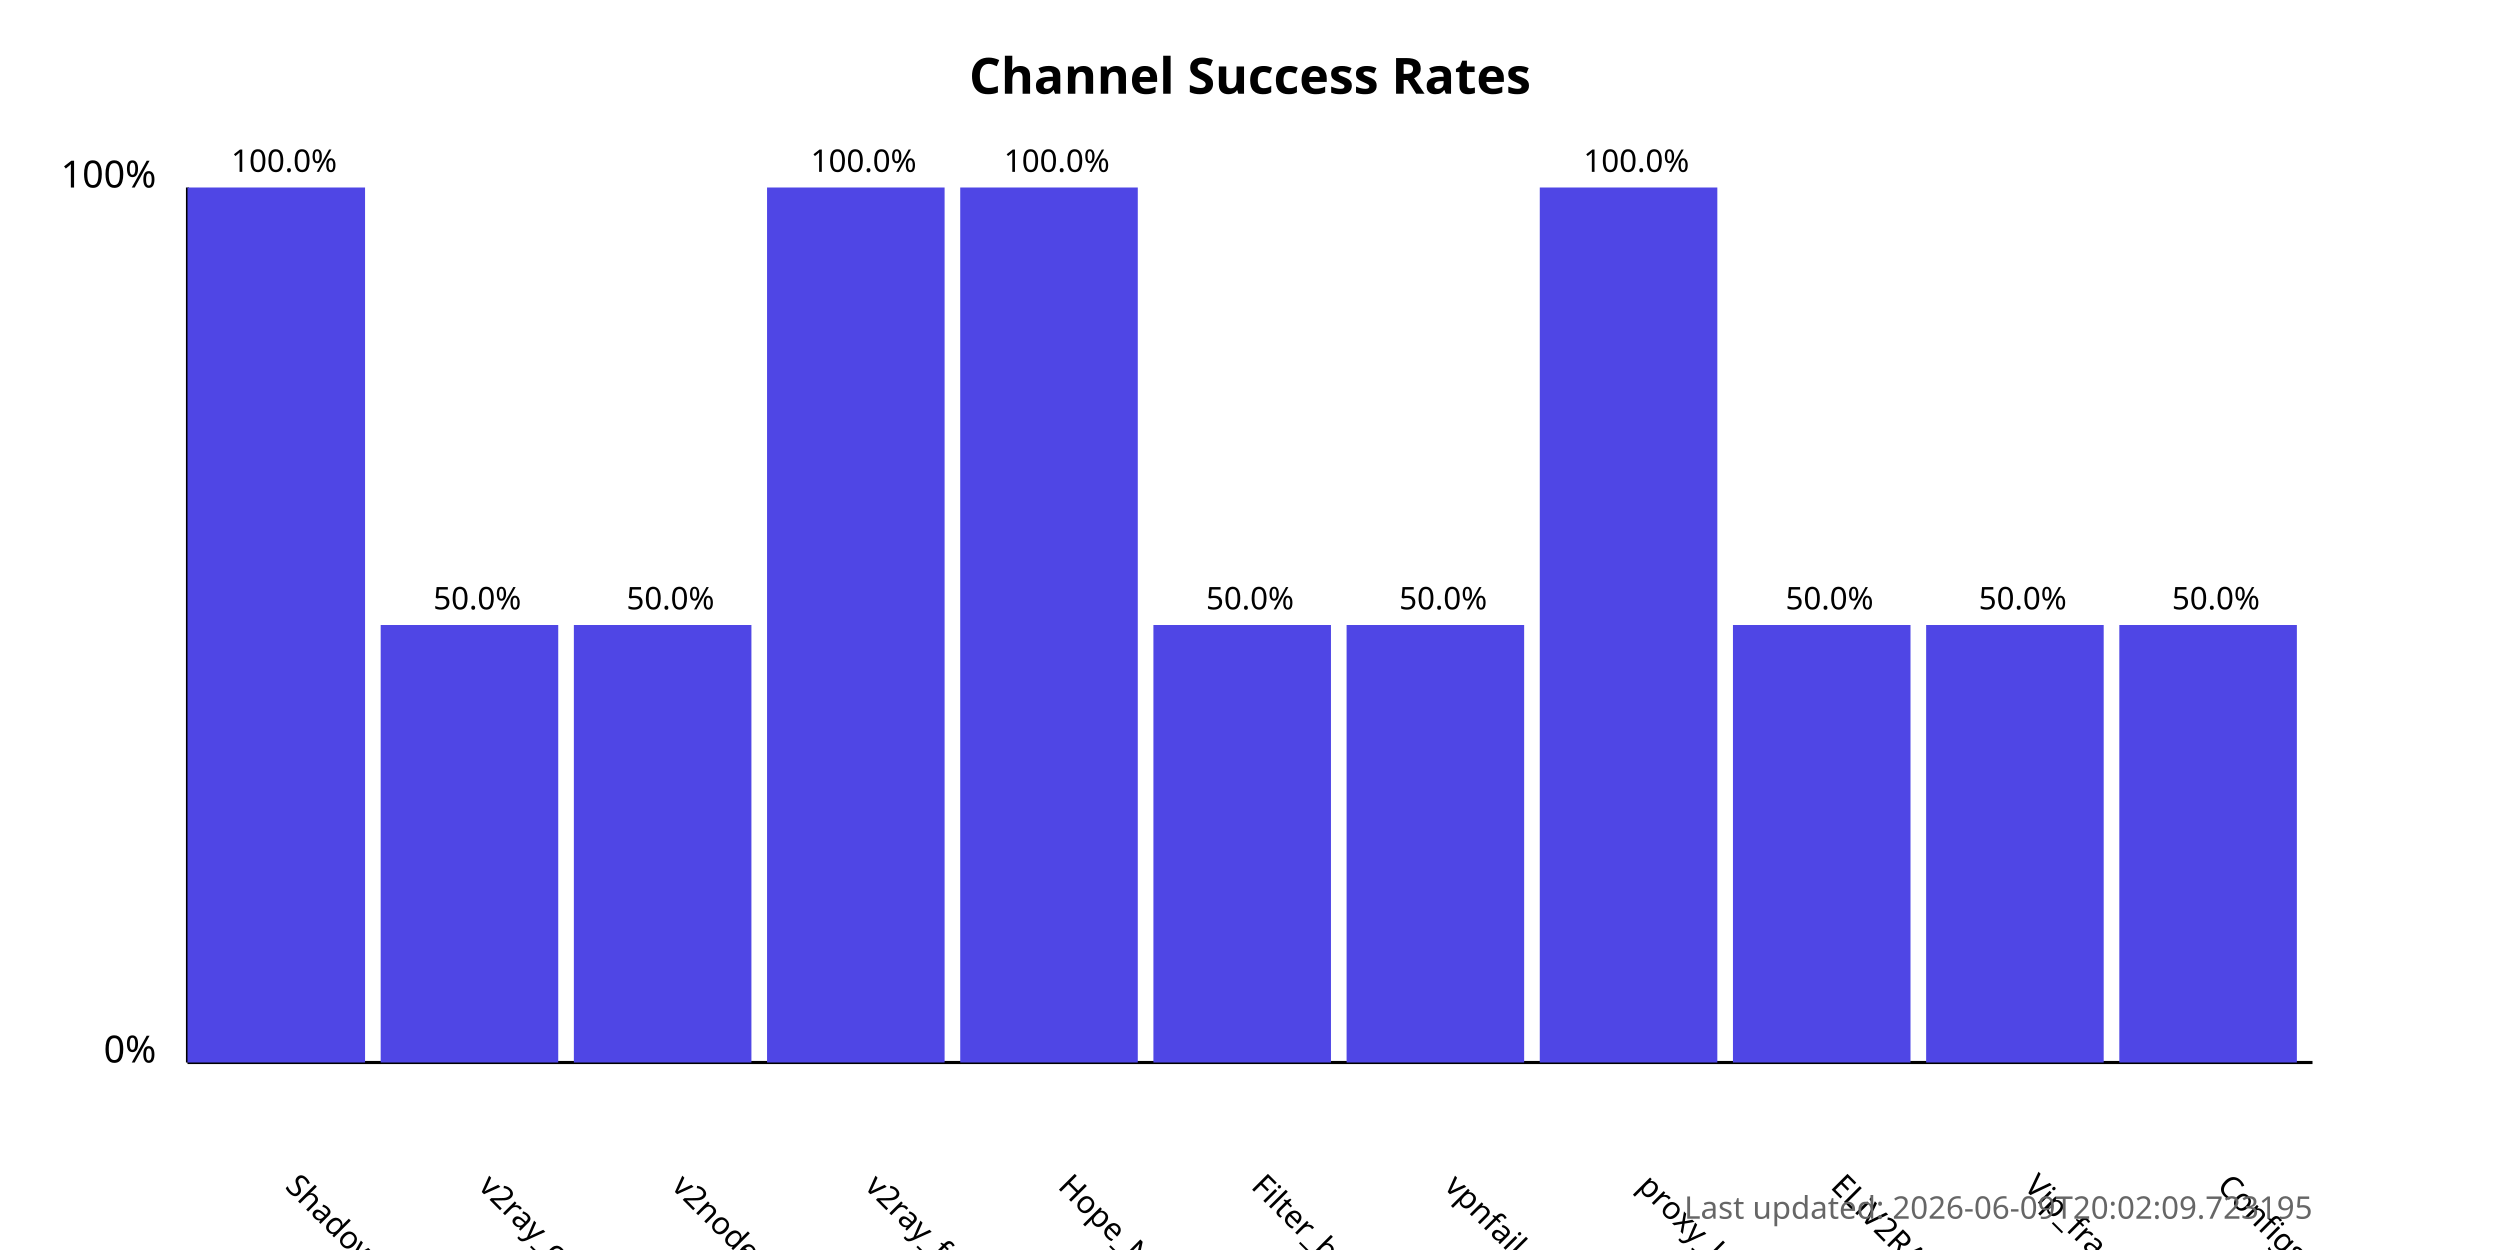
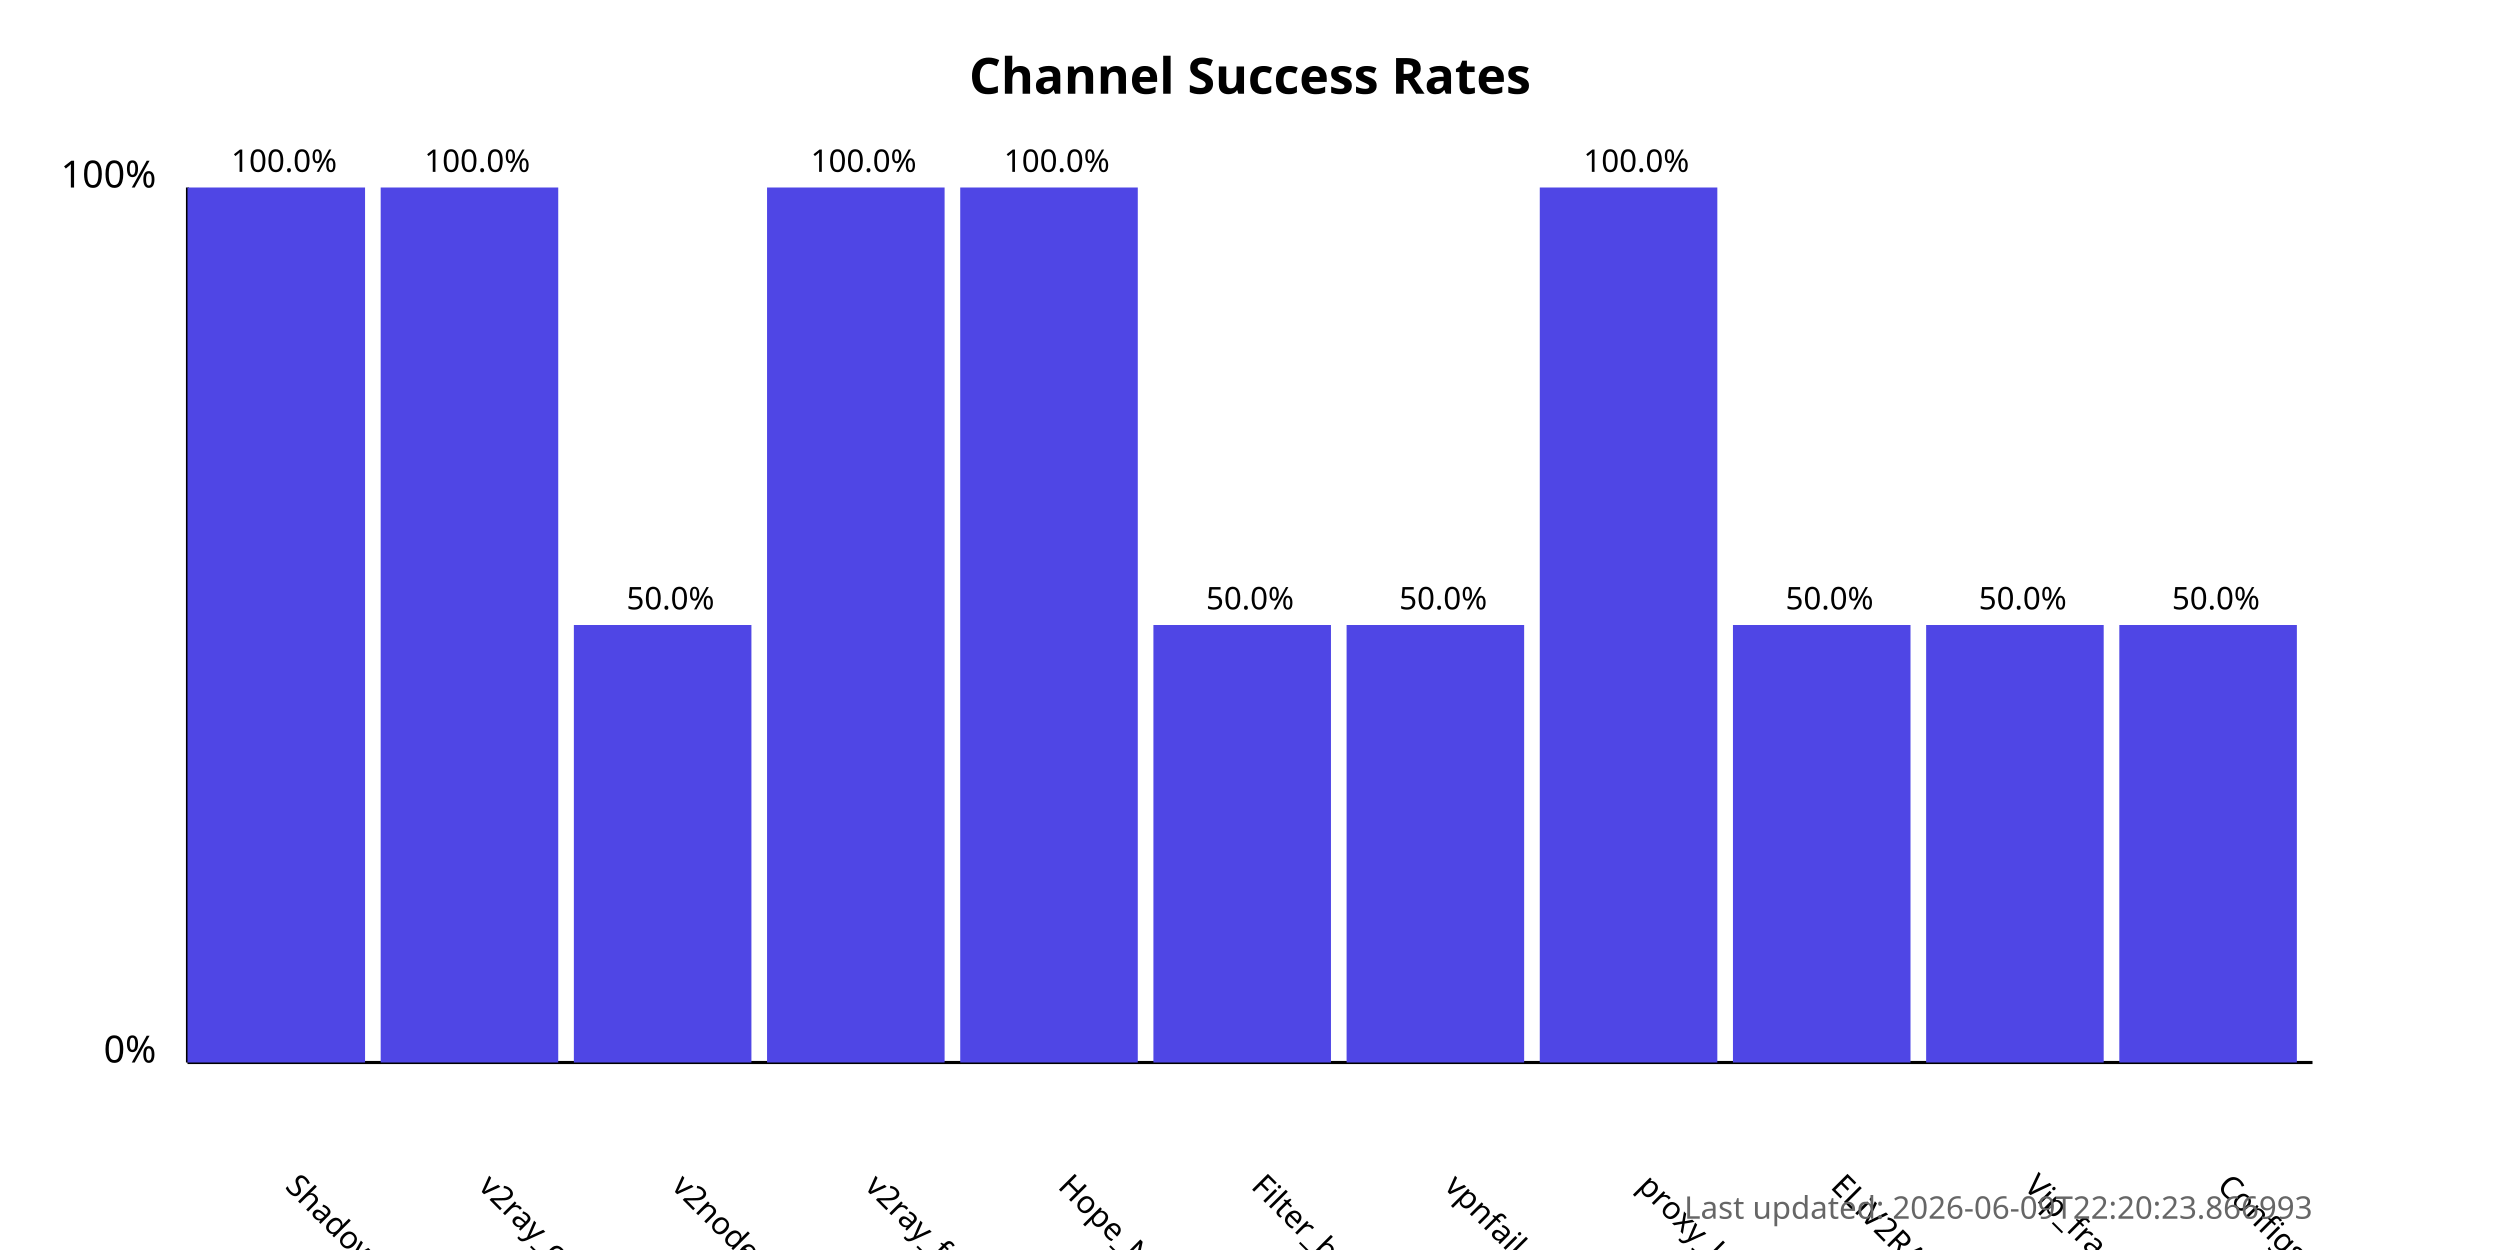
<svg xmlns="http://www.w3.org/2000/svg" width="800" height="400">
  <style>
            .chart-title { font: bold 16px sans-serif; }
            .axis-label { font: 12px sans-serif; }
            .tick-label { font: 10px sans-serif; }
            .bar { fill: #4f46e5; }
            .bar:hover { fill: #6366f1; }
            .timestamp { font: 10px sans-serif; fill: #666; }
        </style>
  <text x="400.0" y="30" text-anchor="middle" class="chart-title">
            Channel Success Rates
        </text>
  <line x1="60" y1="340" x2="60" y2="60" stroke="black" stroke-width="1" />
  <line x1="60" y1="340" x2="740" y2="340" stroke="black" stroke-width="1" />
  <text x="50" y="340" text-anchor="end" class="axis-label">0%</text>
  <text x="50" y="60" text-anchor="end" class="axis-label">100%</text>
  <g>
    <rect x="60" y="60.0" width="56.818" height="280.0" class="bar" />
    <text x="90.909" y="380" transform="rotate(45, 90.90909, 380)" text-anchor="start" class="tick-label">
                ShadowProxy66
            </text>
    <text x="90.909" y="55.0" text-anchor="middle" class="tick-label">
                100.0%
            </text>
  </g>
  <g>
-     <rect x="121.818" y="200.0" width="56.818" height="140.0" class="bar" />
+     <rect x="121.818" y="60.0" width="56.818" height="280.0" class="bar" />
    <text x="152.727" y="380" transform="rotate(45, 152.7273, 380)" text-anchor="start" class="tick-label">
                v2ray_configs_pool
            </text>
-     <text x="152.727" y="195.0" text-anchor="middle" class="tick-label">
-                 50.0%
+     <text x="152.727" y="55.0" text-anchor="middle" class="tick-label">
+                 100.0%
            </text>
  </g>
  <g>
    <rect x="183.636" y="200.0" width="56.818" height="140.0" class="bar" />
    <text x="214.545" y="380" transform="rotate(45, 214.5455, 380)" text-anchor="start" class="tick-label">
                v2nodes
            </text>
    <text x="214.545" y="195.0" text-anchor="middle" class="tick-label">
                50.0%
            </text>
  </g>
  <g>
    <rect x="245.455" y="60.0" width="56.818" height="280.0" class="bar" />
    <text x="276.364" y="380" transform="rotate(45, 276.3636, 380)" text-anchor="start" class="tick-label">
                v2ray_free_conf
            </text>
    <text x="276.364" y="55.0" text-anchor="middle" class="tick-label">
                100.0%
            </text>
  </g>
  <g>
    <rect x="307.273" y="60.0" width="56.818" height="280.0" class="bar" />
    <text x="338.182" y="380" transform="rotate(45, 338.1818, 380)" text-anchor="start" class="tick-label">
                Hope_Net
            </text>
    <text x="338.182" y="55.0" text-anchor="middle" class="tick-label">
                100.0%
            </text>
  </g>
  <g>
    <rect x="369.091" y="200.0" width="56.818" height="140.0" class="bar" />
    <text x="400.0" y="380" transform="rotate(45, 400.0, 380)" text-anchor="start" class="tick-label">
                Filter_breaker
            </text>
    <text x="400.0" y="195.0" text-anchor="middle" class="tick-label">
                50.0%
            </text>
  </g>
  <g>
    <rect x="430.909" y="200.0" width="56.818" height="140.0" class="bar" />
    <text x="461.818" y="380" transform="rotate(45, 461.8182, 380)" text-anchor="start" class="tick-label">
                vpnfail_vless
            </text>
    <text x="461.818" y="195.0" text-anchor="middle" class="tick-label">
                50.0%
            </text>
  </g>
  <g>
    <rect x="492.727" y="60.0" width="56.818" height="280.0" class="bar" />
    <text x="523.636" y="380" transform="rotate(45, 523.6364, 380)" text-anchor="start" class="tick-label">
                proxy_kafee
            </text>
    <text x="523.636" y="55.0" text-anchor="middle" class="tick-label">
                100.0%
            </text>
  </g>
  <g>
    <rect x="554.545" y="200.0" width="56.818" height="140.0" class="bar" />
    <text x="585.455" y="380" transform="rotate(45, 585.4545, 380)" text-anchor="start" class="tick-label">
                ELiV2RAY
            </text>
    <text x="585.455" y="195.0" text-anchor="middle" class="tick-label">
                50.0%
            </text>
  </g>
  <g>
    <rect x="616.364" y="200.0" width="56.818" height="140.0" class="bar" />
    <text x="647.273" y="380" transform="rotate(45, 647.2727, 380)" text-anchor="start" class="tick-label">
                Vip_fragment_v2ray
            </text>
    <text x="647.273" y="195.0" text-anchor="middle" class="tick-label">
                50.0%
            </text>
  </g>
  <g>
    <rect x="678.182" y="200.0" width="56.818" height="140.0" class="bar" />
    <text x="709.091" y="380" transform="rotate(45, 709.0909, 380)" text-anchor="start" class="tick-label">
                ConfigsHubPlus
            </text>
    <text x="709.091" y="195.0" text-anchor="middle" class="tick-label">
                50.0%
            </text>
  </g>
  <text x="740" y="390" text-anchor="end" class="timestamp">
-             Last updated: 2026-06-09T20:02:09.723195
+             Last updated: 2026-06-09T22:20:23.866993
        </text>
</svg>
